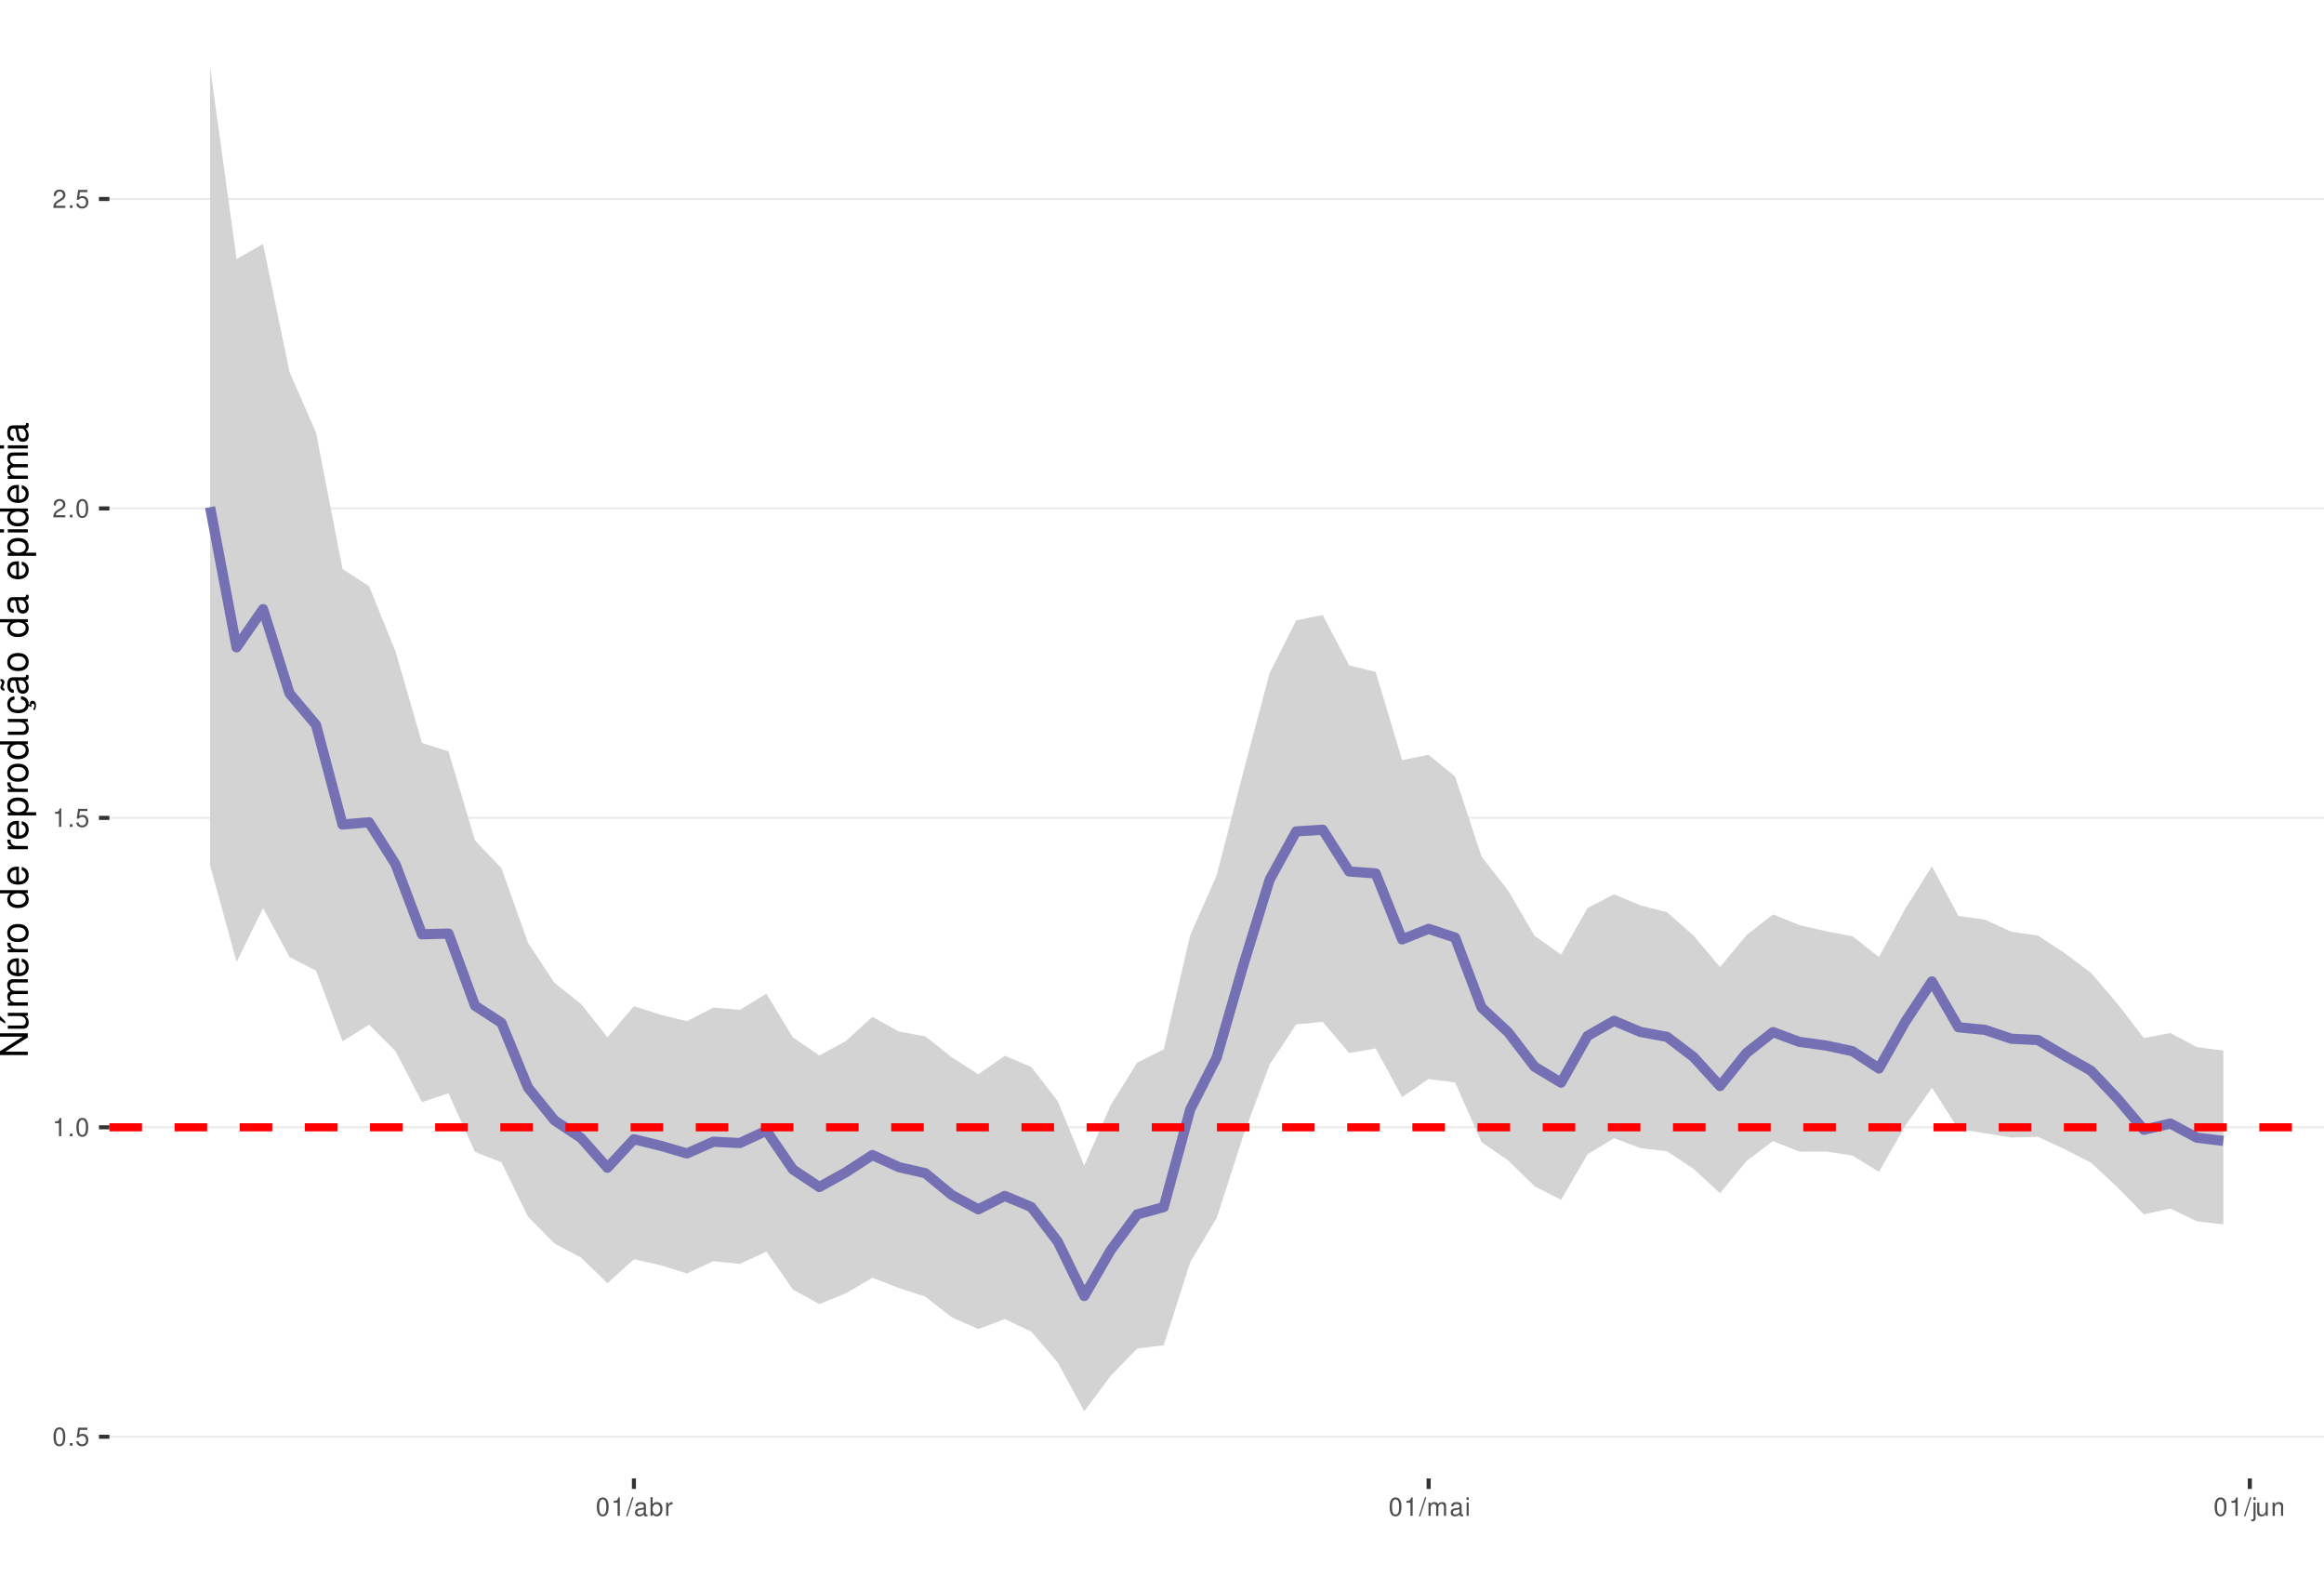
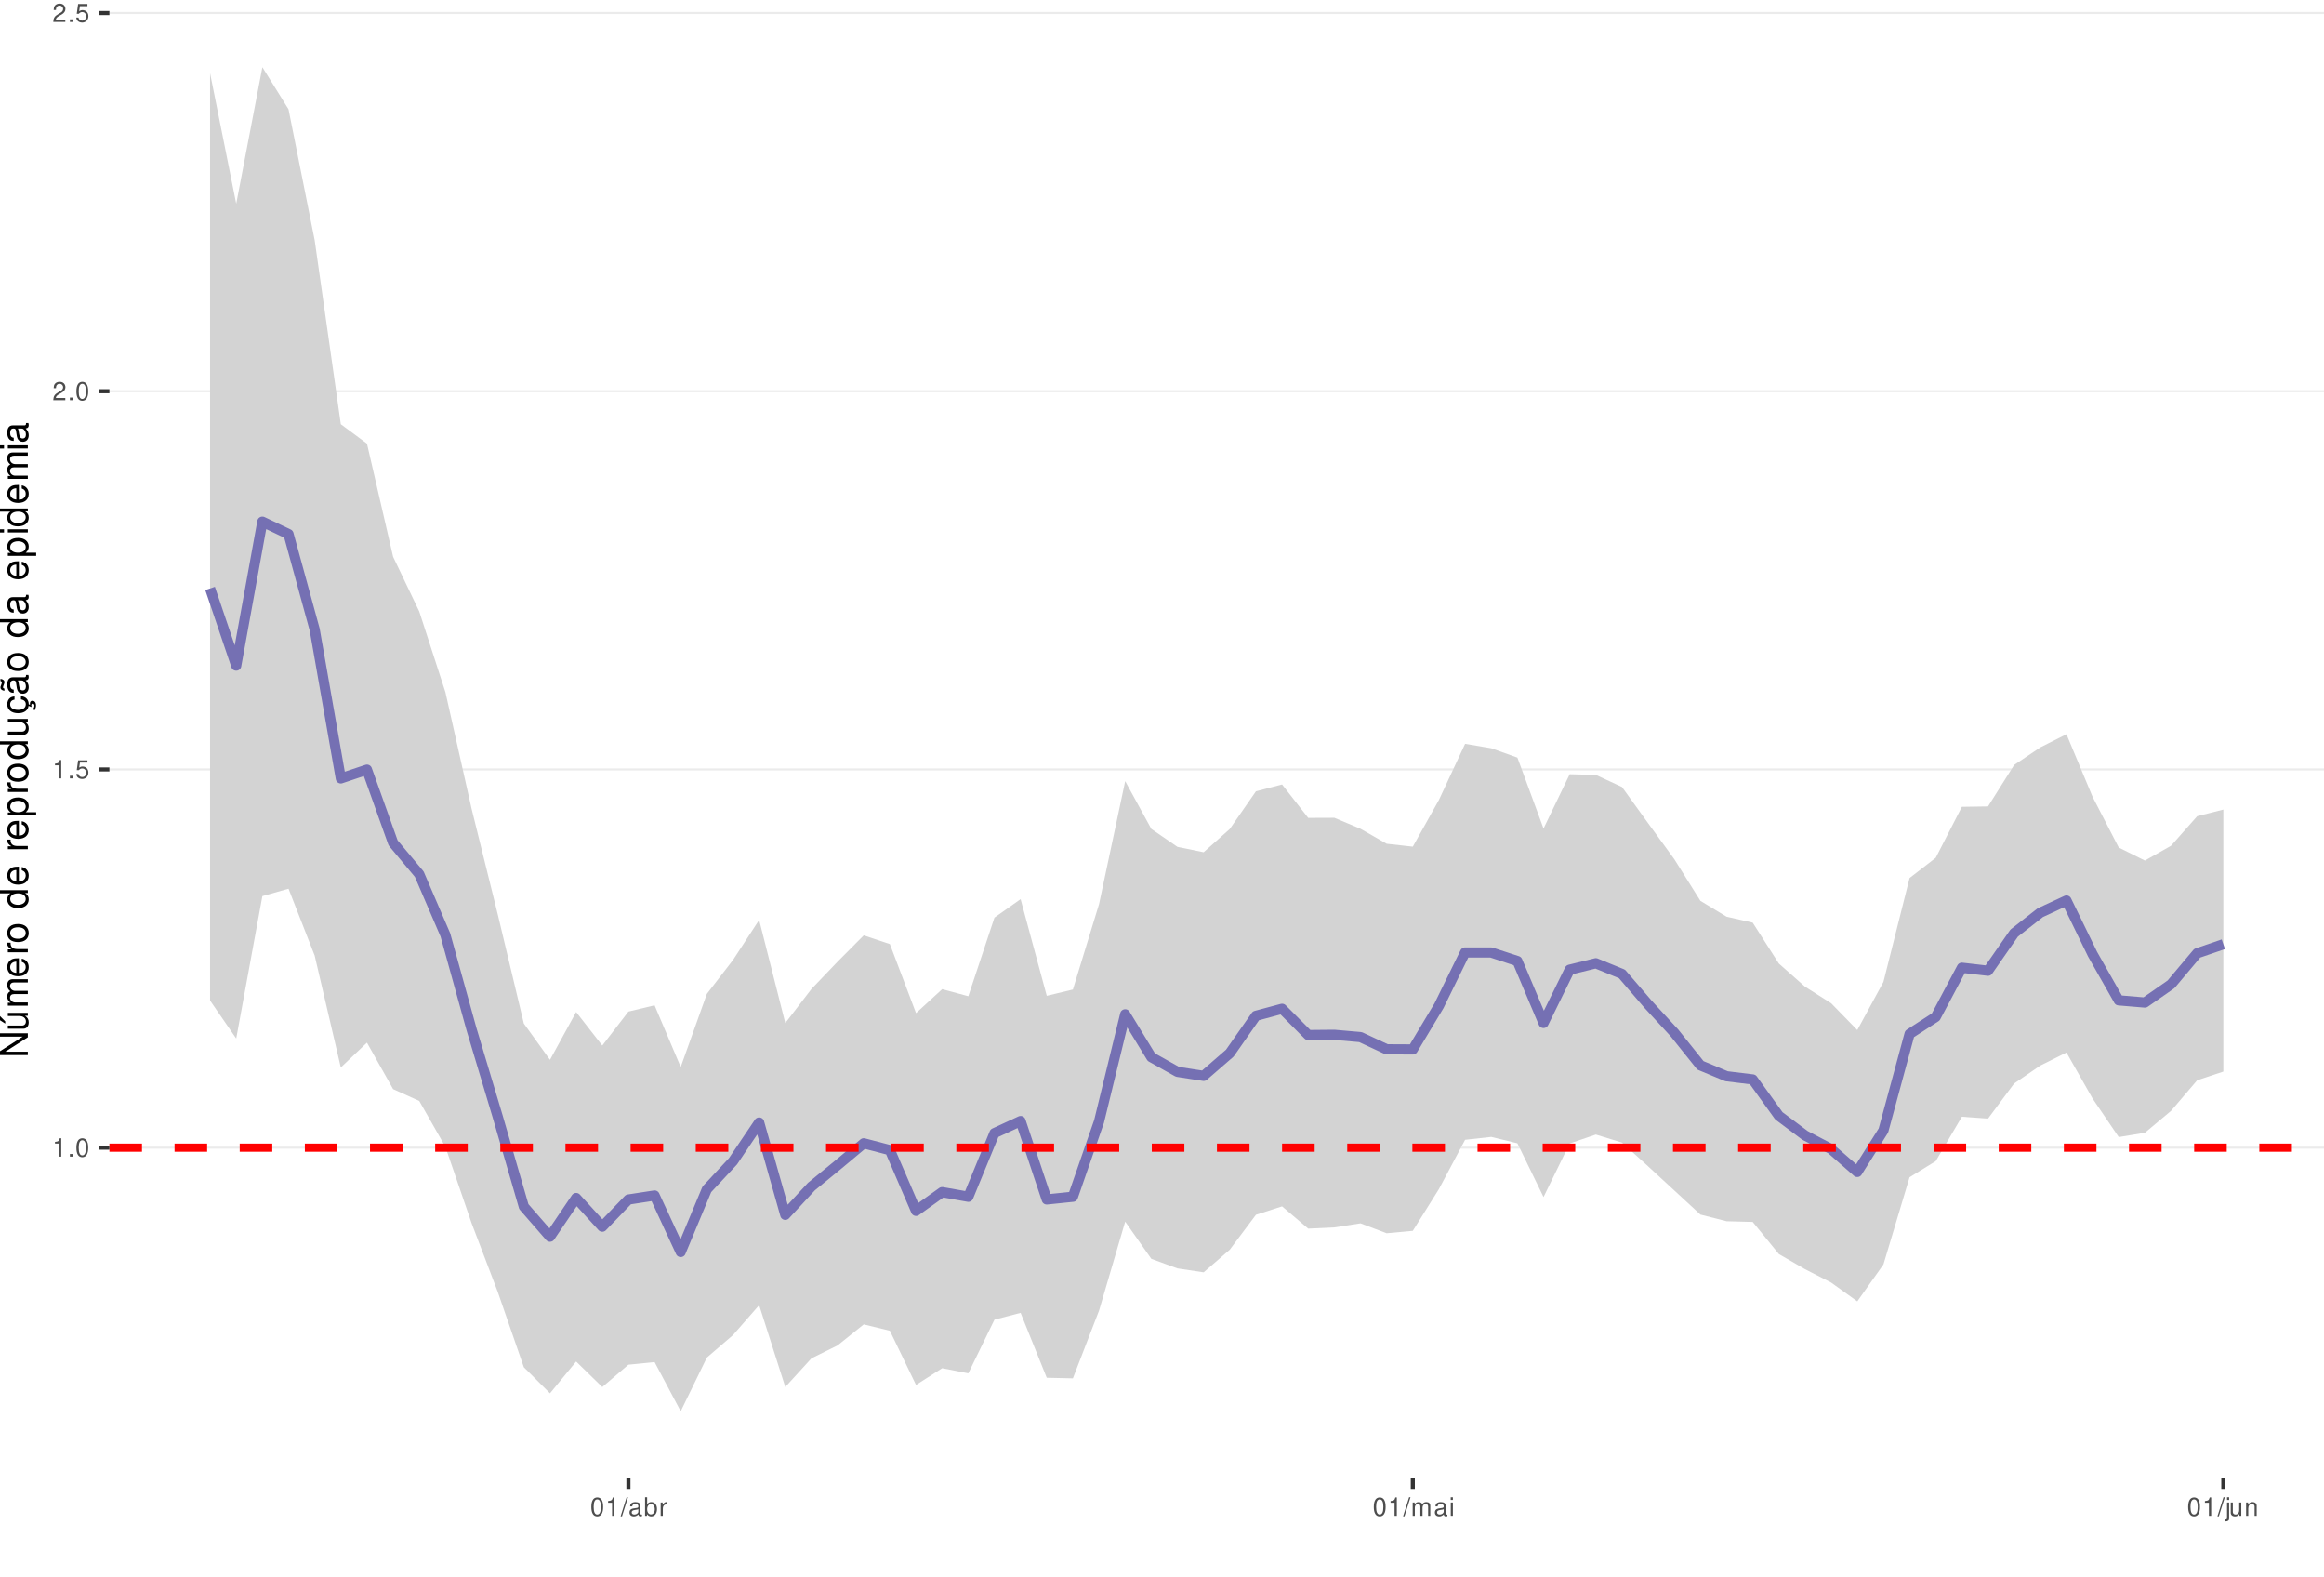
<svg xmlns="http://www.w3.org/2000/svg" xmlns:xlink="http://www.w3.org/1999/xlink" width="609pt" height="413pt" viewBox="0 0 609 413" version="1.1">
  <defs>
    <g>
      <symbol overflow="visible" id="glyph0-0">
        <path style="stroke:none;" d="" />
      </symbol>
      <symbol overflow="visible" id="glyph0-1">
-         <path style="stroke:none;" d="M 1.828 -4.812 C 1.391 -4.812 0.984 -4.609 0.75 -4.281 C 0.438 -3.859 0.281 -3.219 0.281 -2.328 C 0.281 -0.703 0.812 0.156 1.828 0.156 C 2.828 0.156 3.375 -0.703 3.375 -2.297 C 3.375 -3.219 3.234 -3.844 2.922 -4.281 C 2.672 -4.625 2.281 -4.812 1.828 -4.812 Z M 1.828 -4.297 C 2.469 -4.297 2.781 -3.641 2.781 -2.344 C 2.781 -0.969 2.469 -0.328 1.812 -0.328 C 1.203 -0.328 0.891 -1 0.891 -2.328 C 0.891 -3.641 1.203 -4.297 1.828 -4.297 Z M 1.828 -4.297 " />
+         <path style="stroke:none;" d="M 1.719 -3.422 L 1.719 0 L 2.312 0 L 2.312 -4.812 L 1.922 -4.812 C 1.719 -4.078 1.578 -3.969 0.672 -3.859 L 0.672 -3.422 Z M 1.719 -3.422 " />
      </symbol>
      <symbol overflow="visible" id="glyph0-2">
        <path style="stroke:none;" d="M 1.266 -0.688 L 0.578 -0.688 L 0.578 0 L 1.266 0 Z M 1.266 -0.688 " />
      </symbol>
      <symbol overflow="visible" id="glyph0-3">
+         <path style="stroke:none;" d="M 1.828 -4.812 C 1.391 -4.812 0.984 -4.609 0.75 -4.281 C 0.438 -3.859 0.281 -3.219 0.281 -2.328 C 0.281 -0.703 0.812 0.156 1.828 0.156 C 2.828 0.156 3.375 -0.703 3.375 -2.297 C 3.375 -3.219 3.234 -3.844 2.922 -4.281 C 2.672 -4.625 2.281 -4.812 1.828 -4.812 Z M 1.828 -4.297 C 2.469 -4.297 2.781 -3.641 2.781 -2.344 C 2.781 -0.969 2.469 -0.328 1.812 -0.328 C 1.203 -0.328 0.891 -1 0.891 -2.328 C 0.891 -3.641 1.203 -4.297 1.828 -4.297 Z M 1.828 -4.297 " />
+       </symbol>
+       <symbol overflow="visible" id="glyph0-4">
        <path style="stroke:none;" d="M 3.172 -4.719 L 0.734 -4.719 L 0.375 -2.156 L 0.922 -2.156 C 1.188 -2.469 1.422 -2.594 1.797 -2.594 C 2.422 -2.594 2.812 -2.156 2.812 -1.453 C 2.812 -0.781 2.422 -0.359 1.781 -0.359 C 1.266 -0.359 0.953 -0.625 0.812 -1.156 L 0.234 -1.156 C 0.312 -0.766 0.375 -0.578 0.516 -0.406 C 0.781 -0.047 1.266 0.156 1.797 0.156 C 2.75 0.156 3.422 -0.547 3.422 -1.531 C 3.422 -2.469 2.797 -3.109 1.891 -3.109 C 1.562 -3.109 1.297 -3.016 1.016 -2.828 L 1.203 -4.141 L 3.172 -4.141 Z M 3.172 -4.719 " />
-       </symbol>
-       <symbol overflow="visible" id="glyph0-4">
-         <path style="stroke:none;" d="M 1.719 -3.422 L 1.719 0 L 2.312 0 L 2.312 -4.812 L 1.922 -4.812 C 1.719 -4.078 1.578 -3.969 0.672 -3.859 L 0.672 -3.422 Z M 1.719 -3.422 " />
      </symbol>
      <symbol overflow="visible" id="glyph0-5">
        <path style="stroke:none;" d="M 3.375 -0.578 L 0.891 -0.578 C 0.938 -0.984 1.156 -1.234 1.734 -1.578 L 2.406 -1.953 C 3.062 -2.328 3.406 -2.812 3.406 -3.406 C 3.406 -3.812 3.234 -4.188 2.969 -4.438 C 2.688 -4.688 2.344 -4.812 1.891 -4.812 C 1.297 -4.812 0.844 -4.594 0.578 -4.188 C 0.422 -3.938 0.344 -3.641 0.328 -3.141 L 0.922 -3.141 C 0.938 -3.469 0.984 -3.672 1.062 -3.828 C 1.219 -4.125 1.516 -4.297 1.875 -4.297 C 2.406 -4.297 2.797 -3.906 2.797 -3.391 C 2.797 -3.016 2.578 -2.672 2.156 -2.438 L 1.547 -2.078 C 0.562 -1.516 0.281 -1.062 0.219 0 L 3.375 0 Z M 3.375 -0.578 " />
      </symbol>
      <symbol overflow="visible" id="glyph0-6">
        <path style="stroke:none;" d="M 1.531 -4.859 L -0.047 0.141 L 0.312 0.141 L 1.891 -4.859 Z M 1.531 -4.859 " />
      </symbol>
      <symbol overflow="visible" id="glyph0-7">
        <path style="stroke:none;" d="M 3.562 -0.328 C 3.5 -0.312 3.469 -0.312 3.438 -0.312 C 3.25 -0.312 3.141 -0.406 3.141 -0.578 L 3.141 -2.641 C 3.141 -3.25 2.688 -3.594 1.828 -3.594 C 1.312 -3.594 0.906 -3.438 0.672 -3.188 C 0.516 -3 0.453 -2.797 0.438 -2.453 L 0.984 -2.453 C 1.031 -2.875 1.297 -3.078 1.812 -3.078 C 2.312 -3.078 2.594 -2.891 2.594 -2.562 L 2.594 -2.406 C 2.578 -2.172 2.469 -2.078 2.016 -2.031 C 1.219 -1.922 1.109 -1.891 0.891 -1.812 C 0.484 -1.641 0.281 -1.328 0.281 -0.875 C 0.281 -0.25 0.719 0.156 1.422 0.156 C 1.859 0.156 2.219 0 2.609 -0.359 C 2.656 0 2.828 0.156 3.188 0.156 C 3.297 0.156 3.375 0.141 3.562 0.094 Z M 2.594 -1.094 C 2.594 -0.906 2.531 -0.797 2.375 -0.641 C 2.141 -0.438 1.875 -0.328 1.547 -0.328 C 1.109 -0.328 0.859 -0.547 0.859 -0.891 C 0.859 -1.266 1.094 -1.438 1.703 -1.531 C 2.297 -1.609 2.406 -1.641 2.594 -1.719 Z M 2.594 -1.094 " />
      </symbol>
      <symbol overflow="visible" id="glyph0-8">
        <path style="stroke:none;" d="M 0.359 -4.859 L 0.359 0 L 0.859 0 L 0.859 -0.453 C 1.125 -0.047 1.484 0.156 1.969 0.156 C 2.875 0.156 3.484 -0.594 3.484 -1.75 C 3.484 -2.891 2.922 -3.594 1.984 -3.594 C 1.516 -3.594 1.172 -3.406 0.906 -3.016 L 0.906 -4.859 Z M 1.891 -3.062 C 2.5 -3.062 2.906 -2.531 2.906 -1.703 C 2.906 -0.906 2.484 -0.359 1.891 -0.359 C 1.297 -0.359 0.906 -0.906 0.906 -1.719 C 0.906 -2.531 1.297 -3.062 1.891 -3.062 Z M 1.891 -3.062 " />
      </symbol>
      <symbol overflow="visible" id="glyph0-9">
        <path style="stroke:none;" d="M 0.453 -3.484 L 0.453 0 L 1.016 0 L 1.016 -1.812 C 1.031 -2.656 1.375 -3.016 2.141 -3 L 2.141 -3.562 C 2.047 -3.578 1.984 -3.594 1.922 -3.594 C 1.562 -3.594 1.297 -3.375 0.969 -2.859 L 0.969 -3.484 Z M 0.453 -3.484 " />
      </symbol>
      <symbol overflow="visible" id="glyph0-10">
        <path style="stroke:none;" d="M 0.469 -3.484 L 0.469 0 L 1.031 0 L 1.031 -2.188 C 1.031 -2.703 1.391 -3.109 1.844 -3.109 C 2.25 -3.109 2.484 -2.844 2.484 -2.406 L 2.484 0 L 3.047 0 L 3.047 -2.188 C 3.047 -2.703 3.422 -3.109 3.875 -3.109 C 4.266 -3.109 4.516 -2.844 4.516 -2.406 L 4.516 0 L 5.078 0 L 5.078 -2.609 C 5.078 -3.234 4.719 -3.594 4.062 -3.594 C 3.594 -3.594 3.312 -3.453 2.984 -3.062 C 2.781 -3.422 2.5 -3.594 2.047 -3.594 C 1.578 -3.594 1.266 -3.422 0.984 -3 L 0.984 -3.484 Z M 0.469 -3.484 " />
      </symbol>
      <symbol overflow="visible" id="glyph0-11">
        <path style="stroke:none;" d="M 1 -3.484 L 0.453 -3.484 L 0.453 0 L 1 0 Z M 1 -4.859 L 0.438 -4.859 L 0.438 -4.156 L 1 -4.156 Z M 1 -4.859 " />
      </symbol>
      <symbol overflow="visible" id="glyph0-12">
        <path style="stroke:none;" d="M 0.469 -3.484 L 0.469 0.5 C 0.469 0.859 0.359 0.969 0.016 0.969 C -0.031 0.969 -0.047 0.969 -0.125 0.953 L -0.125 1.438 C -0.047 1.438 -0.016 1.453 0.062 1.453 C 0.688 1.453 1.016 1.203 1.016 0.719 L 1.016 -3.484 Z M 1.016 -4.859 L 0.469 -4.859 L 0.469 -4.156 L 1.016 -4.156 Z M 1.016 -4.859 " />
      </symbol>
      <symbol overflow="visible" id="glyph0-13">
        <path style="stroke:none;" d="M 3.203 0 L 3.203 -3.484 L 2.656 -3.484 L 2.656 -1.516 C 2.656 -0.797 2.281 -0.328 1.703 -0.328 C 1.266 -0.328 0.984 -0.594 0.984 -1.016 L 0.984 -3.484 L 0.438 -3.484 L 0.438 -0.797 C 0.438 -0.219 0.859 0.156 1.547 0.156 C 2.062 0.156 2.391 -0.031 2.703 -0.484 L 2.703 0 Z M 3.203 0 " />
      </symbol>
      <symbol overflow="visible" id="glyph0-14">
        <path style="stroke:none;" d="M 0.469 -3.484 L 0.469 0 L 1.031 0 L 1.031 -1.922 C 1.031 -2.641 1.391 -3.109 1.969 -3.109 C 2.406 -3.109 2.688 -2.828 2.688 -2.422 L 2.688 0 L 3.234 0 L 3.234 -2.641 C 3.234 -3.219 2.812 -3.594 2.141 -3.594 C 1.625 -3.594 1.281 -3.391 0.984 -2.906 L 0.984 -3.484 Z M 0.469 -3.484 " />
      </symbol>
      <symbol overflow="visible" id="glyph1-0">
        <path style="stroke:none;" d="" />
      </symbol>
      <symbol overflow="visible" id="glyph1-1">
        <path style="stroke:none;" d="M -7.297 -6.453 L -7.297 -5.578 L -1.328 -5.578 L -7.297 -1.766 L -7.297 -0.766 L 0 -0.766 L 0 -1.641 L -5.906 -1.641 L 0 -5.406 L 0 -6.453 Z M -7.297 -6.453 " />
      </symbol>
      <symbol overflow="visible" id="glyph1-2">
        <path style="stroke:none;" d="M 0 -4.812 L -5.234 -4.812 L -5.234 -3.984 L -2.266 -3.984 C -1.203 -3.984 -0.5 -3.438 -0.5 -2.562 C -0.5 -1.906 -0.906 -1.484 -1.531 -1.484 L -5.234 -1.484 L -5.234 -0.656 L -1.203 -0.656 C -0.328 -0.656 0.234 -1.297 0.234 -2.312 C 0.234 -3.094 -0.047 -3.578 -0.734 -4.062 L 0 -4.062 Z M -7.406 -2.953 L -5.922 -2 L -5.922 -2.594 L -7.406 -4.094 Z M -7.406 -2.953 " />
      </symbol>
      <symbol overflow="visible" id="glyph1-3">
        <path style="stroke:none;" d="M -5.234 -0.703 L 0 -0.703 L 0 -1.547 L -3.297 -1.547 C -4.047 -1.547 -4.656 -2.094 -4.656 -2.766 C -4.656 -3.391 -4.281 -3.734 -3.609 -3.734 L 0 -3.734 L 0 -4.578 L -3.297 -4.578 C -4.047 -4.578 -4.656 -5.125 -4.656 -5.812 C -4.656 -6.422 -4.266 -6.781 -3.609 -6.781 L 0 -6.781 L 0 -7.625 L -3.938 -7.625 C -4.875 -7.625 -5.391 -7.078 -5.391 -6.094 C -5.391 -5.406 -5.188 -4.984 -4.594 -4.484 C -5.156 -4.188 -5.391 -3.766 -5.391 -3.078 C -5.391 -2.375 -5.125 -1.906 -4.5 -1.469 L -5.234 -1.469 Z M -5.234 -0.703 " />
      </symbol>
      <symbol overflow="visible" id="glyph1-4">
        <path style="stroke:none;" d="M -2.344 -5.125 C -3.141 -5.125 -3.625 -5.062 -4.016 -4.922 C -4.875 -4.578 -5.391 -3.781 -5.391 -2.797 C -5.391 -1.344 -4.281 -0.406 -2.547 -0.406 C -0.812 -0.406 0.234 -1.297 0.234 -2.781 C 0.234 -3.984 -0.453 -4.812 -1.594 -5.016 L -1.594 -4.188 C -0.906 -3.953 -0.547 -3.484 -0.547 -2.812 C -0.547 -2.281 -0.781 -1.828 -1.219 -1.547 C -1.516 -1.344 -1.812 -1.281 -2.344 -1.266 Z M -3.016 -1.297 C -3.984 -1.359 -4.625 -1.953 -4.625 -2.797 C -4.625 -3.641 -3.953 -4.234 -3.016 -4.234 Z M -3.016 -1.297 " />
      </symbol>
      <symbol overflow="visible" id="glyph1-5">
        <path style="stroke:none;" d="M -5.234 -0.688 L 0 -0.688 L 0 -1.531 L -2.719 -1.531 C -3.984 -1.547 -4.547 -2.062 -4.516 -3.203 L -5.359 -3.203 C -5.375 -3.062 -5.391 -2.984 -5.391 -2.891 C -5.391 -2.344 -5.062 -1.938 -4.297 -1.453 L -5.234 -1.453 Z M -5.234 -0.688 " />
      </symbol>
      <symbol overflow="visible" id="glyph1-6">
        <path style="stroke:none;" d="M -5.391 -2.719 C -5.391 -1.234 -4.344 -0.359 -2.578 -0.359 C -0.812 -0.359 0.234 -1.234 0.234 -2.734 C 0.234 -4.203 -0.812 -5.094 -2.547 -5.094 C -4.359 -5.094 -5.391 -4.234 -5.391 -2.719 Z M -4.625 -2.734 C -4.625 -3.672 -3.844 -4.234 -2.547 -4.234 C -1.312 -4.234 -0.547 -3.656 -0.547 -2.734 C -0.547 -1.797 -1.312 -1.234 -2.578 -1.234 C -3.844 -1.234 -4.625 -1.797 -4.625 -2.734 Z M -4.625 -2.734 " />
      </symbol>
      <symbol overflow="visible" id="glyph1-7">
        <path style="stroke:none;" d="" />
      </symbol>
      <symbol overflow="visible" id="glyph1-8">
        <path style="stroke:none;" d="M -7.297 -4.953 L -7.297 -4.125 L -4.578 -4.125 C -5.109 -3.766 -5.391 -3.203 -5.391 -2.516 C -5.391 -1.156 -4.297 -0.266 -2.625 -0.266 C -0.859 -0.266 0.234 -1.125 0.234 -2.547 C 0.234 -3.266 -0.047 -3.766 -0.688 -4.203 L 0 -4.203 L 0 -4.953 Z M -4.609 -2.656 C -4.609 -3.547 -3.812 -4.125 -2.562 -4.125 C -1.344 -4.125 -0.547 -3.547 -0.547 -2.656 C -0.547 -1.734 -1.359 -1.125 -2.578 -1.125 C -3.797 -1.125 -4.609 -1.734 -4.609 -2.656 Z M -4.609 -2.656 " />
      </symbol>
      <symbol overflow="visible" id="glyph1-9">
        <path style="stroke:none;" d="M 2.188 -0.547 L 2.188 -1.375 L -0.547 -1.375 C -0.016 -1.812 0.234 -2.312 0.234 -2.984 C 0.234 -4.344 -0.859 -5.234 -2.531 -5.234 C -4.297 -5.234 -5.391 -4.375 -5.391 -2.984 C -5.391 -2.266 -5.062 -1.703 -4.453 -1.312 L -5.234 -1.312 L -5.234 -0.547 Z M -4.609 -2.844 C -4.609 -3.766 -3.797 -4.359 -2.547 -4.359 C -1.359 -4.359 -0.547 -3.75 -0.547 -2.844 C -0.547 -1.953 -1.344 -1.375 -2.578 -1.375 C -3.812 -1.375 -4.609 -1.953 -4.609 -2.844 Z M -4.609 -2.844 " />
      </symbol>
      <symbol overflow="visible" id="glyph1-10">
        <path style="stroke:none;" d="M 0 -4.812 L -5.234 -4.812 L -5.234 -3.984 L -2.266 -3.984 C -1.203 -3.984 -0.5 -3.438 -0.5 -2.562 C -0.5 -1.906 -0.906 -1.484 -1.531 -1.484 L -5.234 -1.484 L -5.234 -0.656 L -1.203 -0.656 C -0.328 -0.656 0.234 -1.297 0.234 -2.312 C 0.234 -3.094 -0.047 -3.578 -0.734 -4.062 L 0 -4.062 Z M 0 -4.812 " />
      </symbol>
      <symbol overflow="visible" id="glyph1-11">
        <path style="stroke:none;" d="M 0.234 -2.641 C 0.234 -3.875 -0.547 -4.703 -1.797 -4.766 L -1.797 -3.938 C -0.953 -3.797 -0.531 -3.359 -0.531 -2.656 C -0.531 -1.734 -1.281 -1.188 -2.516 -1.188 C -3.844 -1.188 -4.625 -1.719 -4.625 -2.625 C -4.625 -3.328 -4.203 -3.766 -3.484 -3.875 L -3.484 -4.703 C -3.984 -4.672 -4.312 -4.562 -4.609 -4.359 C -5.094 -4 -5.391 -3.375 -5.391 -2.641 C -5.391 -1.219 -4.266 -0.312 -2.531 -0.312 C -1.469 -0.312 -0.625 -0.672 -0.156 -1.312 C 0.047 -1.594 0.125 -1.812 0.203 -2.25 L 0.922 -1.938 L 0.984 -2.062 C 0.938 -2.188 0.906 -2.25 0.906 -2.375 C 0.906 -2.656 1.047 -2.828 1.281 -2.828 C 1.547 -2.828 1.734 -2.594 1.734 -2.297 C 1.734 -2.031 1.672 -1.844 1.438 -1.406 L 1.406 -1.312 L 1.812 -1.094 C 2.078 -1.75 2.141 -1.953 2.141 -2.344 C 2.141 -3.109 1.781 -3.578 1.203 -3.578 C 0.781 -3.578 0.547 -3.297 0.547 -2.797 C 0.547 -2.703 0.547 -2.641 0.562 -2.516 Z M 0.234 -2.641 " />
      </symbol>
      <symbol overflow="visible" id="glyph1-12">
        <path style="stroke:none;" d="M -0.484 -5.344 C -0.469 -5.266 -0.469 -5.219 -0.469 -5.172 C -0.469 -4.875 -0.625 -4.719 -0.875 -4.719 L -3.953 -4.719 C -4.891 -4.719 -5.391 -4.047 -5.391 -2.75 C -5.391 -1.984 -5.172 -1.375 -4.781 -1.016 C -4.516 -0.766 -4.203 -0.672 -3.688 -0.656 L -3.688 -1.484 C -4.328 -1.562 -4.625 -1.938 -4.625 -2.719 C -4.625 -3.484 -4.344 -3.891 -3.844 -3.891 L -3.625 -3.891 C -3.266 -3.875 -3.125 -3.703 -3.047 -3.016 C -2.891 -1.844 -2.844 -1.656 -2.719 -1.344 C -2.453 -0.734 -2 -0.422 -1.312 -0.422 C -0.375 -0.422 0.234 -1.078 0.234 -2.141 C 0.234 -2.797 0 -3.328 -0.547 -3.922 C 0 -3.984 0.234 -4.234 0.234 -4.781 C 0.234 -4.953 0.203 -5.062 0.141 -5.344 Z M -1.656 -3.891 C -1.375 -3.891 -1.203 -3.812 -0.969 -3.562 C -0.656 -3.219 -0.5 -2.812 -0.5 -2.312 C -0.5 -1.672 -0.812 -1.297 -1.344 -1.297 C -1.891 -1.297 -2.172 -1.656 -2.297 -2.547 C -2.422 -3.438 -2.453 -3.609 -2.594 -3.891 Z M -7.172 -3.75 C -6.922 -3.672 -6.812 -3.547 -6.812 -3.375 C -6.812 -3.25 -6.875 -2.984 -6.984 -2.734 C -7.156 -2.312 -7.172 -2.25 -7.172 -2.047 C -7.172 -1.594 -6.797 -1.297 -6.141 -1.188 L -6.141 -1.766 C -6.375 -1.812 -6.5 -1.938 -6.5 -2.094 C -6.5 -2.203 -6.469 -2.344 -6.375 -2.578 C -6.156 -3.156 -6.125 -3.234 -6.125 -3.438 C -6.125 -3.922 -6.484 -4.219 -7.172 -4.312 Z M -7.172 -3.75 " />
      </symbol>
      <symbol overflow="visible" id="glyph1-13">
        <path style="stroke:none;" d="M -0.484 -5.344 C -0.469 -5.266 -0.469 -5.219 -0.469 -5.172 C -0.469 -4.875 -0.625 -4.719 -0.875 -4.719 L -3.953 -4.719 C -4.891 -4.719 -5.391 -4.047 -5.391 -2.75 C -5.391 -1.984 -5.172 -1.375 -4.781 -1.016 C -4.516 -0.766 -4.203 -0.672 -3.688 -0.656 L -3.688 -1.484 C -4.328 -1.562 -4.625 -1.938 -4.625 -2.719 C -4.625 -3.484 -4.344 -3.891 -3.844 -3.891 L -3.625 -3.891 C -3.266 -3.875 -3.125 -3.703 -3.047 -3.016 C -2.891 -1.844 -2.844 -1.656 -2.719 -1.344 C -2.453 -0.734 -2 -0.422 -1.312 -0.422 C -0.375 -0.422 0.234 -1.078 0.234 -2.141 C 0.234 -2.797 0 -3.328 -0.547 -3.922 C 0 -3.984 0.234 -4.234 0.234 -4.781 C 0.234 -4.953 0.203 -5.062 0.141 -5.344 Z M -1.656 -3.891 C -1.375 -3.891 -1.203 -3.812 -0.969 -3.562 C -0.656 -3.219 -0.5 -2.812 -0.5 -2.312 C -0.5 -1.672 -0.812 -1.297 -1.344 -1.297 C -1.891 -1.297 -2.172 -1.656 -2.297 -2.547 C -2.422 -3.438 -2.453 -3.609 -2.594 -3.891 Z M -1.656 -3.891 " />
      </symbol>
      <symbol overflow="visible" id="glyph1-14">
        <path style="stroke:none;" d="M -5.234 -1.5 L -5.234 -0.672 L 0 -0.672 L 0 -1.5 Z M -7.297 -1.5 L -7.297 -0.656 L -6.234 -0.656 L -6.234 -1.5 Z M -7.297 -1.5 " />
      </symbol>
    </g>
    <clipPath id="clip1">
      <path d="M 28.672 0 L 609 0 L 609 387.328 L 28.672 387.328 Z M 28.672 0 " />
    </clipPath>
    <clipPath id="clip2">
-       <path d="M 28.672 376 L 609 376 L 609 377 L 28.672 377 Z M 28.672 376 " />
+       <path d="M 28.672 300 L 609 300 L 609 301 L 28.672 301 Z M 28.672 300 " />
    </clipPath>
    <clipPath id="clip3">
-       <path d="M 28.672 295 L 609 295 L 609 296 L 28.672 296 Z M 28.672 295 " />
+       <path d="M 28.672 201 L 609 201 L 609 202 L 28.672 202 Z M 28.672 201 " />
    </clipPath>
    <clipPath id="clip4">
-       <path d="M 28.672 214 L 609 214 L 609 215 L 28.672 215 Z M 28.672 214 " />
+       <path d="M 28.672 102 L 609 102 L 609 103 L 28.672 103 Z M 28.672 102 " />
    </clipPath>
    <clipPath id="clip5">
-       <path d="M 28.672 132 L 609 132 L 609 134 L 28.672 134 Z M 28.672 132 " />
+       <path d="M 28.672 3 L 609 3 L 609 4 L 28.672 4 Z M 28.672 3 " />
    </clipPath>
    <clipPath id="clip6">
-       <path d="M 28.672 51 L 609 51 L 609 53 L 28.672 53 Z M 28.672 51 " />
-     </clipPath>
-     <clipPath id="clip7">
-       <path d="M 28.672 294 L 609 294 L 609 297 L 28.672 297 Z M 28.672 294 " />
+       <path d="M 28.672 299 L 609 299 L 609 302 L 28.672 302 Z M 28.672 299 " />
    </clipPath>
  </defs>
  <g id="surface31">
    <rect x="0" y="0" width="609" height="413" style="fill:rgb(100%,100%,100%);fill-opacity:1;stroke:none;" />
    <rect x="0" y="0" width="609" height="413" style="fill:rgb(100%,100%,100%);fill-opacity:1;stroke:none;" />
    <path style="fill:none;stroke-width:1.067;stroke-linecap:round;stroke-linejoin:round;stroke:rgb(100%,100%,100%);stroke-opacity:1;stroke-miterlimit:10;" d="M 0 413 L 609 413 L 609 0 L 0 0 Z M 0 413 " />
    <g clip-path="url(#clip1)" clip-rule="nonzero">
      <path style=" stroke:none;fill-rule:nonzero;fill:rgb(100%,100%,100%);fill-opacity:1;" d="M 28.672 387.328 L 609 387.328 L 609 0 L 28.672 0 Z M 28.672 387.328 " />
    </g>
    <g clip-path="url(#clip2)" clip-rule="nonzero">
-       <path style="fill:none;stroke-width:0.533;stroke-linecap:butt;stroke-linejoin:round;stroke:rgb(92.157%,92.157%,92.157%);stroke-opacity:1;stroke-miterlimit:10;" d="M 28.672 376.402 L 609 376.402 " />
+       <path style="fill:none;stroke-width:0.533;stroke-linecap:butt;stroke-linejoin:round;stroke:rgb(92.157%,92.157%,92.157%);stroke-opacity:1;stroke-miterlimit:10;" d="M 28.672 300.668 L 609 300.668 " />
    </g>
    <g clip-path="url(#clip3)" clip-rule="nonzero">
-       <path style="fill:none;stroke-width:0.533;stroke-linecap:butt;stroke-linejoin:round;stroke:rgb(92.157%,92.157%,92.157%);stroke-opacity:1;stroke-miterlimit:10;" d="M 28.672 295.332 L 609 295.332 " />
+       <path style="fill:none;stroke-width:0.533;stroke-linecap:butt;stroke-linejoin:round;stroke:rgb(92.157%,92.157%,92.157%);stroke-opacity:1;stroke-miterlimit:10;" d="M 28.672 201.578 L 609 201.578 " />
    </g>
    <g clip-path="url(#clip4)" clip-rule="nonzero">
-       <path style="fill:none;stroke-width:0.533;stroke-linecap:butt;stroke-linejoin:round;stroke:rgb(92.157%,92.157%,92.157%);stroke-opacity:1;stroke-miterlimit:10;" d="M 28.672 214.266 L 609 214.266 " />
+       <path style="fill:none;stroke-width:0.533;stroke-linecap:butt;stroke-linejoin:round;stroke:rgb(92.157%,92.157%,92.157%);stroke-opacity:1;stroke-miterlimit:10;" d="M 28.672 102.492 L 609 102.492 " />
    </g>
    <g clip-path="url(#clip5)" clip-rule="nonzero">
-       <path style="fill:none;stroke-width:0.533;stroke-linecap:butt;stroke-linejoin:round;stroke:rgb(92.157%,92.157%,92.157%);stroke-opacity:1;stroke-miterlimit:10;" d="M 28.672 133.195 L 609 133.195 " />
-     </g>
+       <path style="fill:none;stroke-width:0.533;stroke-linecap:butt;stroke-linejoin:round;stroke:rgb(92.157%,92.157%,92.157%);stroke-opacity:1;stroke-miterlimit:10;" d="M 28.672 3.406 L 609 3.406 " />
+     </g>
+     <path style=" stroke:none;fill-rule:nonzero;fill:rgb(82.745%,82.745%,82.745%);fill-opacity:1;" d="M 55.051 19.191 L 61.902 53.375 L 68.754 17.605 L 75.605 28.629 L 82.457 62.914 L 89.309 111.137 L 96.16 116.219 L 103.012 145.867 L 109.863 160.195 L 116.715 181.328 L 123.566 211.832 L 130.418 239.477 L 137.27 268.145 L 144.121 277.648 L 150.973 265.129 L 157.824 273.914 L 164.676 265.008 L 171.527 263.367 L 178.379 279.523 L 185.23 260.379 L 192.082 251.496 L 198.934 241.008 L 205.785 268.027 L 212.637 259.098 L 219.488 251.934 L 226.34 245.047 L 233.191 247.324 L 240.043 265.414 L 246.895 259.141 L 253.746 260.992 L 260.598 240.391 L 267.449 235.555 L 274.301 260.883 L 281.152 259.234 L 288.004 236.863 L 294.855 204.648 L 301.707 217.164 L 308.559 221.863 L 315.41 223.27 L 322.262 217.176 L 329.113 207.312 L 335.965 205.52 L 342.816 214.27 L 349.668 214.242 L 356.52 217.125 L 363.371 221.043 L 370.223 221.805 L 377.074 209.562 L 383.926 194.867 L 390.777 196.027 L 397.629 198.477 L 404.48 217.055 L 411.332 202.836 L 418.184 203.008 L 425.035 206.18 L 431.887 215.668 L 438.738 225.07 L 445.59 236.004 L 452.441 240.156 L 459.293 241.719 L 466.145 252.43 L 472.996 258.492 L 479.848 262.824 L 486.699 269.855 L 493.551 257.238 L 500.402 230.023 L 507.254 224.727 L 514.105 211.371 L 520.957 211.266 L 527.809 200.398 L 534.66 195.801 L 541.512 192.352 L 548.363 208.762 L 555.215 222.039 L 562.066 225.449 L 568.918 221.57 L 575.77 213.828 L 582.621 212.094 L 582.621 280.734 L 575.77 283.008 L 568.918 291.02 L 562.066 296.762 L 555.215 297.891 L 548.363 287.801 L 541.512 275.738 L 534.66 279.152 L 527.809 283.848 L 520.957 293.047 L 514.105 292.566 L 507.254 304.191 L 500.402 308.41 L 493.551 331.258 L 486.699 340.934 L 479.848 336.004 L 472.996 332.496 L 466.145 328.535 L 459.293 320.121 L 452.441 319.938 L 445.59 318.195 L 438.738 311.871 L 431.887 305.551 L 425.035 299.34 L 418.184 297.23 L 411.332 299.566 L 404.48 313.605 L 397.629 299.52 L 390.777 297.848 L 383.926 298.602 L 377.074 311.5 L 370.223 322.453 L 363.371 323.09 L 356.52 320.492 L 349.668 321.555 L 342.816 321.875 L 335.965 316.047 L 329.113 318.246 L 322.262 327.395 L 315.41 333.324 L 308.559 332.297 L 301.707 329.793 L 294.855 320.043 L 288.004 343.348 L 281.152 361.098 L 274.301 360.949 L 267.449 343.941 L 260.598 345.723 L 253.746 359.785 L 246.895 358.449 L 240.043 362.828 L 233.191 348.629 L 226.34 346.965 L 219.488 352.469 L 212.637 355.859 L 205.785 363.371 L 198.934 341.922 L 192.082 349.758 L 185.23 355.656 L 178.379 369.723 L 171.527 356.832 L 164.676 357.523 L 157.824 363.375 L 150.973 356.691 L 144.121 365.02 L 137.27 358.184 L 130.418 338.406 L 123.566 320.418 L 116.715 300.449 L 109.863 288.426 L 103.012 285.332 L 96.16 273.156 L 89.309 279.652 L 82.457 250.336 L 75.605 232.824 L 68.754 234.762 L 61.902 272.078 L 55.051 262.117 Z M 55.051 19.191 " />
+     <path style="fill:none;stroke-width:2.667;stroke-linecap:butt;stroke-linejoin:round;stroke:rgb(45.882%,43.922%,70.196%);stroke-opacity:1;stroke-miterlimit:10;" d="M 55.051 154.16 L 61.902 174.379 L 68.754 136.664 L 75.605 139.922 L 82.457 164.918 L 89.309 203.93 L 96.16 201.637 L 103.012 220.816 L 109.863 229.016 L 116.715 244.941 L 123.566 269.668 L 130.418 292.512 L 137.27 316.117 L 144.121 323.984 L 150.973 313.863 L 157.824 321.367 L 164.676 314.254 L 171.527 313.203 L 178.379 328 L 185.23 311.578 L 192.082 304.23 L 198.934 294.078 L 205.785 318.258 L 212.637 310.855 L 219.488 305.25 L 226.34 299.523 L 233.191 301.309 L 240.043 317.219 L 246.895 312.316 L 253.746 313.531 L 260.598 296.859 L 267.449 293.691 L 274.301 314.234 L 281.152 313.527 L 288.004 293.797 L 294.855 265.727 L 301.707 276.953 L 308.559 280.801 L 315.41 281.859 L 322.262 275.91 L 329.113 266.121 L 335.965 264.277 L 342.816 271.164 L 349.668 271.105 L 356.52 271.703 L 363.371 274.895 L 370.223 274.93 L 377.074 263.5 L 383.926 249.523 L 390.777 249.531 L 397.629 251.777 L 404.48 267.996 L 411.332 254.039 L 418.184 252.355 L 425.035 255.152 L 431.887 263.113 L 438.738 270.547 L 445.59 279.102 L 452.441 281.957 L 459.293 282.793 L 466.145 292.316 L 472.996 297.449 L 479.848 301.039 L 486.699 307.027 L 493.551 296.156 L 500.402 270.871 L 507.254 266.426 L 514.105 253.523 L 520.957 254.316 L 527.809 244.457 L 534.66 239.098 L 541.512 235.918 L 548.363 249.988 L 555.215 262.07 L 562.066 262.645 L 568.918 257.871 L 575.77 249.723 L 582.621 247.371 " />
    <g clip-path="url(#clip6)" clip-rule="nonzero">
-       <path style="fill:none;stroke-width:0.533;stroke-linecap:butt;stroke-linejoin:round;stroke:rgb(92.157%,92.157%,92.157%);stroke-opacity:1;stroke-miterlimit:10;" d="M 28.672 52.129 L 609 52.129 " />
-     </g>
-     <path style=" stroke:none;fill-rule:nonzero;fill:rgb(82.745%,82.745%,82.745%);fill-opacity:1;" d="M 55.051 17.605 L 61.992 67.879 L 68.934 63.926 L 75.875 97.477 L 82.816 113.363 L 89.758 149.078 L 96.699 153.559 L 103.641 170.645 L 110.582 194.645 L 117.527 196.859 L 124.469 220.176 L 131.41 227.469 L 138.352 247 L 145.293 257.484 L 152.234 262.996 L 159.176 271.754 L 166.117 263.602 L 173.059 265.82 L 180 267.539 L 186.941 263.961 L 193.883 264.57 L 200.828 260.34 L 207.77 271.77 L 214.711 276.508 L 221.652 272.746 L 228.594 266.383 L 235.535 270.246 L 242.477 271.512 L 249.418 276.992 L 256.359 281.434 L 263.301 276.59 L 270.242 279.523 L 277.184 288.504 L 284.129 305.363 L 291.07 289.523 L 298.012 278.363 L 304.953 274.914 L 311.895 244.988 L 318.836 229.305 L 325.777 202.371 L 332.719 176.328 L 339.66 162.516 L 346.602 161.121 L 353.543 174.324 L 360.484 176.016 L 367.43 199.133 L 374.371 197.746 L 381.312 203.449 L 388.254 224.461 L 395.195 233.312 L 402.137 245.148 L 409.078 250.102 L 416.02 237.875 L 422.961 234.312 L 429.902 237.203 L 436.844 238.98 L 443.785 245.109 L 450.73 253.352 L 457.672 244.98 L 464.613 239.555 L 471.555 242.375 L 478.496 243.965 L 485.438 245.273 L 492.379 250.73 L 499.32 237.984 L 506.262 226.961 L 513.203 239.953 L 520.145 240.941 L 527.086 244.109 L 534.031 245.098 L 540.973 249.645 L 547.914 254.84 L 554.855 262.949 L 561.797 271.961 L 568.738 270.629 L 575.68 274.336 L 582.621 275.23 L 582.621 320.785 L 575.68 319.957 L 568.738 316.621 L 561.797 318.145 L 554.855 311.02 L 547.914 304.578 L 540.973 301.055 L 534.031 297.828 L 527.086 298.02 L 520.145 296.887 L 513.203 295.809 L 506.262 284.977 L 499.32 294.863 L 492.379 306.988 L 485.438 302.734 L 478.496 301.672 L 471.555 301.723 L 464.613 298.945 L 457.672 304.148 L 450.73 312.598 L 443.785 306.227 L 436.844 301.613 L 429.902 300.781 L 422.961 298.18 L 416.02 302.398 L 409.078 314.32 L 402.137 310.789 L 395.195 303.996 L 388.254 299.238 L 381.312 283.598 L 374.371 282.676 L 367.43 287.406 L 360.484 274.672 L 353.543 275.867 L 346.602 267.68 L 339.66 268.391 L 332.719 278.863 L 325.777 297.574 L 318.836 319.086 L 311.895 330.668 L 304.953 352.438 L 298.012 353.293 L 291.07 360.43 L 284.129 369.723 L 277.184 356.969 L 270.242 348.844 L 263.301 345.582 L 256.359 348.176 L 249.418 345.117 L 242.477 339.699 L 235.535 337.426 L 228.594 334.746 L 221.652 338.82 L 214.711 341.641 L 207.77 337.82 L 200.828 327.895 L 193.883 331.125 L 186.941 330.402 L 180 333.633 L 173.059 331.449 L 166.117 329.906 L 159.176 336.172 L 152.234 329.453 L 145.293 325.762 L 138.352 318.734 L 131.41 304.496 L 124.469 301.785 L 117.527 286.434 L 110.582 288.75 L 103.641 275.379 L 96.699 268.449 L 89.758 272.805 L 82.816 254.309 L 75.875 250.719 L 68.934 237.895 L 61.992 252.008 L 55.051 226.656 Z M 55.051 17.605 " />
-     <path style="fill:none;stroke-width:2.667;stroke-linecap:butt;stroke-linejoin:round;stroke:rgb(45.882%,43.922%,70.196%);stroke-opacity:1;stroke-miterlimit:10;" d="M 55.051 132.871 L 61.992 169.594 L 68.934 159.586 L 75.875 181.672 L 82.816 189.914 L 89.758 216.016 L 96.699 215.426 L 103.641 226.418 L 110.582 244.773 L 117.527 244.574 L 124.469 263.473 L 131.41 267.969 L 138.352 284.922 L 145.293 293.504 L 152.234 298.105 L 159.176 305.93 L 166.117 298.461 L 173.059 300.148 L 180 302.184 L 186.941 299.109 L 193.883 299.461 L 200.828 296.215 L 207.77 306.371 L 214.711 310.98 L 221.652 307.121 L 228.594 302.602 L 235.535 305.766 L 242.477 307.355 L 249.418 313.07 L 256.359 316.82 L 263.301 313.312 L 270.242 316.211 L 277.184 325.293 L 284.129 339.523 L 291.07 327.523 L 298.012 318.145 L 304.953 316.242 L 311.895 290.656 L 318.836 277.047 L 325.777 252.945 L 332.719 230.438 L 339.66 217.816 L 346.602 217.371 L 353.543 228.309 L 360.484 228.816 L 367.43 246.105 L 374.371 243.336 L 381.312 245.633 L 388.254 263.977 L 395.195 270.414 L 402.137 279.469 L 409.078 283.637 L 416.02 271.387 L 422.961 267.434 L 429.902 270.363 L 436.844 271.641 L 443.785 276.91 L 450.73 284.516 L 457.672 275.852 L 464.613 270.395 L 471.555 272.961 L 478.496 273.906 L 485.438 275.391 L 492.379 279.926 L 499.32 267.609 L 506.262 257.109 L 513.203 269.129 L 520.145 269.801 L 527.086 272.129 L 534.031 272.465 L 540.973 276.562 L 547.914 280.48 L 554.855 287.793 L 561.797 295.98 L 568.738 294.344 L 575.68 298.051 L 582.621 298.887 " />
-     <g clip-path="url(#clip7)" clip-rule="nonzero">
-       <path style="fill:none;stroke-width:2.134;stroke-linecap:butt;stroke-linejoin:round;stroke:rgb(100%,0%,0%);stroke-opacity:1;stroke-dasharray:8.536,8.536;stroke-miterlimit:10;" d="M 28.672 295.332 L 609 295.332 " />
-     </g>
-     <g style="fill:rgb(30.196%,30.196%,30.196%);fill-opacity:1;">
-       <use xlink:href="#glyph0-1" x="13.738" y="378.75" />
-       <use xlink:href="#glyph0-2" x="17.738" y="378.75" />
-       <use xlink:href="#glyph0-3" x="19.738" y="378.75" />
-     </g>
-     <g style="fill:rgb(30.196%,30.196%,30.196%);fill-opacity:1;">
-       <use xlink:href="#glyph0-4" x="13.738" y="297.68" />
-       <use xlink:href="#glyph0-2" x="17.738" y="297.68" />
-       <use xlink:href="#glyph0-1" x="19.738" y="297.68" />
-     </g>
-     <g style="fill:rgb(30.196%,30.196%,30.196%);fill-opacity:1;">
-       <use xlink:href="#glyph0-4" x="13.738" y="216.613" />
-       <use xlink:href="#glyph0-2" x="17.738" y="216.613" />
-       <use xlink:href="#glyph0-3" x="19.738" y="216.613" />
-     </g>
-     <g style="fill:rgb(30.196%,30.196%,30.196%);fill-opacity:1;">
-       <use xlink:href="#glyph0-5" x="13.738" y="135.543" />
-       <use xlink:href="#glyph0-2" x="17.738" y="135.543" />
-       <use xlink:href="#glyph0-1" x="19.738" y="135.543" />
-     </g>
-     <g style="fill:rgb(30.196%,30.196%,30.196%);fill-opacity:1;">
-       <use xlink:href="#glyph0-5" x="13.738" y="54.477" />
-       <use xlink:href="#glyph0-2" x="17.738" y="54.477" />
-       <use xlink:href="#glyph0-3" x="19.738" y="54.477" />
-     </g>
-     <path style="fill:none;stroke-width:1.067;stroke-linecap:butt;stroke-linejoin:round;stroke:rgb(20%,20%,20%);stroke-opacity:1;stroke-miterlimit:10;" d="M 25.93 376.402 L 28.672 376.402 " />
-     <path style="fill:none;stroke-width:1.067;stroke-linecap:butt;stroke-linejoin:round;stroke:rgb(20%,20%,20%);stroke-opacity:1;stroke-miterlimit:10;" d="M 25.93 295.332 L 28.672 295.332 " />
-     <path style="fill:none;stroke-width:1.067;stroke-linecap:butt;stroke-linejoin:round;stroke:rgb(20%,20%,20%);stroke-opacity:1;stroke-miterlimit:10;" d="M 25.93 214.266 L 28.672 214.266 " />
-     <path style="fill:none;stroke-width:1.067;stroke-linecap:butt;stroke-linejoin:round;stroke:rgb(20%,20%,20%);stroke-opacity:1;stroke-miterlimit:10;" d="M 25.93 133.195 L 28.672 133.195 " />
-     <path style="fill:none;stroke-width:1.067;stroke-linecap:butt;stroke-linejoin:round;stroke:rgb(20%,20%,20%);stroke-opacity:1;stroke-miterlimit:10;" d="M 25.93 52.129 L 28.672 52.129 " />
-     <path style="fill:none;stroke-width:1.067;stroke-linecap:butt;stroke-linejoin:round;stroke:rgb(20%,20%,20%);stroke-opacity:1;stroke-miterlimit:10;" d="M 166.117 390.07 L 166.117 387.328 " />
-     <path style="fill:none;stroke-width:1.067;stroke-linecap:butt;stroke-linejoin:round;stroke:rgb(20%,20%,20%);stroke-opacity:1;stroke-miterlimit:10;" d="M 374.371 390.07 L 374.371 387.328 " />
-     <path style="fill:none;stroke-width:1.067;stroke-linecap:butt;stroke-linejoin:round;stroke:rgb(20%,20%,20%);stroke-opacity:1;stroke-miterlimit:10;" d="M 589.562 390.07 L 589.562 387.328 " />
-     <g style="fill:rgb(30.196%,30.196%,30.196%);fill-opacity:1;">
-       <use xlink:href="#glyph0-1" x="156.117" y="397.109" />
-       <use xlink:href="#glyph0-4" x="160.117" y="397.109" />
-       <use xlink:href="#glyph0-6" x="164.117" y="397.109" />
-       <use xlink:href="#glyph0-7" x="166.117" y="397.109" />
-       <use xlink:href="#glyph0-8" x="170.117" y="397.109" />
-       <use xlink:href="#glyph0-9" x="174.117" y="397.109" />
-     </g>
-     <g style="fill:rgb(30.196%,30.196%,30.196%);fill-opacity:1;">
-       <use xlink:href="#glyph0-1" x="363.871" y="397.109" />
-       <use xlink:href="#glyph0-4" x="367.871" y="397.109" />
-       <use xlink:href="#glyph0-6" x="371.871" y="397.109" />
-       <use xlink:href="#glyph0-10" x="373.871" y="397.109" />
-       <use xlink:href="#glyph0-7" x="379.871" y="397.109" />
-       <use xlink:href="#glyph0-11" x="383.871" y="397.109" />
-     </g>
-     <g style="fill:rgb(30.196%,30.196%,30.196%);fill-opacity:1;">
-       <use xlink:href="#glyph0-1" x="580.062" y="397.109" />
-       <use xlink:href="#glyph0-4" x="584.062" y="397.109" />
-       <use xlink:href="#glyph0-6" x="588.062" y="397.109" />
-       <use xlink:href="#glyph0-12" x="590.062" y="397.109" />
-       <use xlink:href="#glyph0-13" x="591.062" y="397.109" />
-       <use xlink:href="#glyph0-14" x="595.062" y="397.109" />
+       <path style="fill:none;stroke-width:2.134;stroke-linecap:butt;stroke-linejoin:round;stroke:rgb(100%,0%,0%);stroke-opacity:1;stroke-dasharray:8.536,8.536;stroke-miterlimit:10;" d="M 28.672 300.668 L 609 300.668 " />
+     </g>
+     <g style="fill:rgb(30.196%,30.196%,30.196%);fill-opacity:1;">
+       <use xlink:href="#glyph0-1" x="13.738" y="303.016" />
+       <use xlink:href="#glyph0-2" x="17.738" y="303.016" />
+       <use xlink:href="#glyph0-3" x="19.738" y="303.016" />
+     </g>
+     <g style="fill:rgb(30.196%,30.196%,30.196%);fill-opacity:1;">
+       <use xlink:href="#glyph0-1" x="13.738" y="203.926" />
+       <use xlink:href="#glyph0-2" x="17.738" y="203.926" />
+       <use xlink:href="#glyph0-4" x="19.738" y="203.926" />
+     </g>
+     <g style="fill:rgb(30.196%,30.196%,30.196%);fill-opacity:1;">
+       <use xlink:href="#glyph0-5" x="13.738" y="104.84" />
+       <use xlink:href="#glyph0-2" x="17.738" y="104.84" />
+       <use xlink:href="#glyph0-3" x="19.738" y="104.84" />
+     </g>
+     <g style="fill:rgb(30.196%,30.196%,30.196%);fill-opacity:1;">
+       <use xlink:href="#glyph0-5" x="13.738" y="5.754" />
+       <use xlink:href="#glyph0-2" x="17.738" y="5.754" />
+       <use xlink:href="#glyph0-4" x="19.738" y="5.754" />
+     </g>
+     <path style="fill:none;stroke-width:1.067;stroke-linecap:butt;stroke-linejoin:round;stroke:rgb(20%,20%,20%);stroke-opacity:1;stroke-miterlimit:10;" d="M 25.93 300.668 L 28.672 300.668 " />
+     <path style="fill:none;stroke-width:1.067;stroke-linecap:butt;stroke-linejoin:round;stroke:rgb(20%,20%,20%);stroke-opacity:1;stroke-miterlimit:10;" d="M 25.93 201.578 L 28.672 201.578 " />
+     <path style="fill:none;stroke-width:1.067;stroke-linecap:butt;stroke-linejoin:round;stroke:rgb(20%,20%,20%);stroke-opacity:1;stroke-miterlimit:10;" d="M 25.93 102.492 L 28.672 102.492 " />
+     <path style="fill:none;stroke-width:1.067;stroke-linecap:butt;stroke-linejoin:round;stroke:rgb(20%,20%,20%);stroke-opacity:1;stroke-miterlimit:10;" d="M 25.93 3.406 L 28.672 3.406 " />
+     <path style="fill:none;stroke-width:1.067;stroke-linecap:butt;stroke-linejoin:round;stroke:rgb(20%,20%,20%);stroke-opacity:1;stroke-miterlimit:10;" d="M 164.676 390.07 L 164.676 387.328 " />
+     <path style="fill:none;stroke-width:1.067;stroke-linecap:butt;stroke-linejoin:round;stroke:rgb(20%,20%,20%);stroke-opacity:1;stroke-miterlimit:10;" d="M 370.223 390.07 L 370.223 387.328 " />
+     <path style="fill:none;stroke-width:1.067;stroke-linecap:butt;stroke-linejoin:round;stroke:rgb(20%,20%,20%);stroke-opacity:1;stroke-miterlimit:10;" d="M 582.621 390.07 L 582.621 387.328 " />
+     <g style="fill:rgb(30.196%,30.196%,30.196%);fill-opacity:1;">
+       <use xlink:href="#glyph0-3" x="154.676" y="397.109" />
+       <use xlink:href="#glyph0-1" x="158.676" y="397.109" />
+       <use xlink:href="#glyph0-6" x="162.676" y="397.109" />
+       <use xlink:href="#glyph0-7" x="164.676" y="397.109" />
+       <use xlink:href="#glyph0-8" x="168.676" y="397.109" />
+       <use xlink:href="#glyph0-9" x="172.676" y="397.109" />
+     </g>
+     <g style="fill:rgb(30.196%,30.196%,30.196%);fill-opacity:1;">
+       <use xlink:href="#glyph0-3" x="359.723" y="397.109" />
+       <use xlink:href="#glyph0-1" x="363.723" y="397.109" />
+       <use xlink:href="#glyph0-6" x="367.723" y="397.109" />
+       <use xlink:href="#glyph0-10" x="369.723" y="397.109" />
+       <use xlink:href="#glyph0-7" x="375.723" y="397.109" />
+       <use xlink:href="#glyph0-11" x="379.723" y="397.109" />
+     </g>
+     <g style="fill:rgb(30.196%,30.196%,30.196%);fill-opacity:1;">
+       <use xlink:href="#glyph0-3" x="573.121" y="397.109" />
+       <use xlink:href="#glyph0-1" x="577.121" y="397.109" />
+       <use xlink:href="#glyph0-6" x="581.121" y="397.109" />
+       <use xlink:href="#glyph0-12" x="583.121" y="397.109" />
+       <use xlink:href="#glyph0-13" x="584.121" y="397.109" />
+       <use xlink:href="#glyph0-14" x="588.121" y="397.109" />
    </g>
    <g style="fill:rgb(0%,0%,0%);fill-opacity:1;">
      <use xlink:href="#glyph1-1" x="7.29" y="277.164" />
      <use xlink:href="#glyph1-2" x="7.29" y="270.164" />
      <use xlink:href="#glyph1-3" x="7.29" y="264.164" />
      <use xlink:href="#glyph1-4" x="7.29" y="256.164" />
      <use xlink:href="#glyph1-5" x="7.29" y="250.164" />
      <use xlink:href="#glyph1-6" x="7.29" y="247.164" />
      <use xlink:href="#glyph1-7" x="7.29" y="241.164" />
      <use xlink:href="#glyph1-8" x="7.29" y="238.164" />
      <use xlink:href="#glyph1-4" x="7.29" y="232.164" />
      <use xlink:href="#glyph1-7" x="7.29" y="226.164" />
      <use xlink:href="#glyph1-5" x="7.29" y="223.164" />
      <use xlink:href="#glyph1-4" x="7.29" y="220.164" />
      <use xlink:href="#glyph1-9" x="7.29" y="214.164" />
      <use xlink:href="#glyph1-5" x="7.29" y="208.164" />
      <use xlink:href="#glyph1-6" x="7.29" y="205.164" />
      <use xlink:href="#glyph1-8" x="7.29" y="199.164" />
      <use xlink:href="#glyph1-10" x="7.29" y="193.164" />
      <use xlink:href="#glyph1-11" x="7.29" y="187.164" />
      <use xlink:href="#glyph1-12" x="7.29" y="182.164" />
      <use xlink:href="#glyph1-6" x="7.29" y="176.164" />
      <use xlink:href="#glyph1-7" x="7.29" y="170.164" />
      <use xlink:href="#glyph1-8" x="7.29" y="167.164" />
      <use xlink:href="#glyph1-13" x="7.29" y="161.164" />
      <use xlink:href="#glyph1-7" x="7.29" y="155.164" />
      <use xlink:href="#glyph1-4" x="7.29" y="152.164" />
      <use xlink:href="#glyph1-9" x="7.29" y="146.164" />
      <use xlink:href="#glyph1-14" x="7.29" y="140.164" />
      <use xlink:href="#glyph1-8" x="7.29" y="138.164" />
      <use xlink:href="#glyph1-4" x="7.29" y="132.164" />
      <use xlink:href="#glyph1-3" x="7.29" y="126.164" />
      <use xlink:href="#glyph1-14" x="7.29" y="118.164" />
      <use xlink:href="#glyph1-13" x="7.29" y="116.164" />
    </g>
  </g>
</svg>
